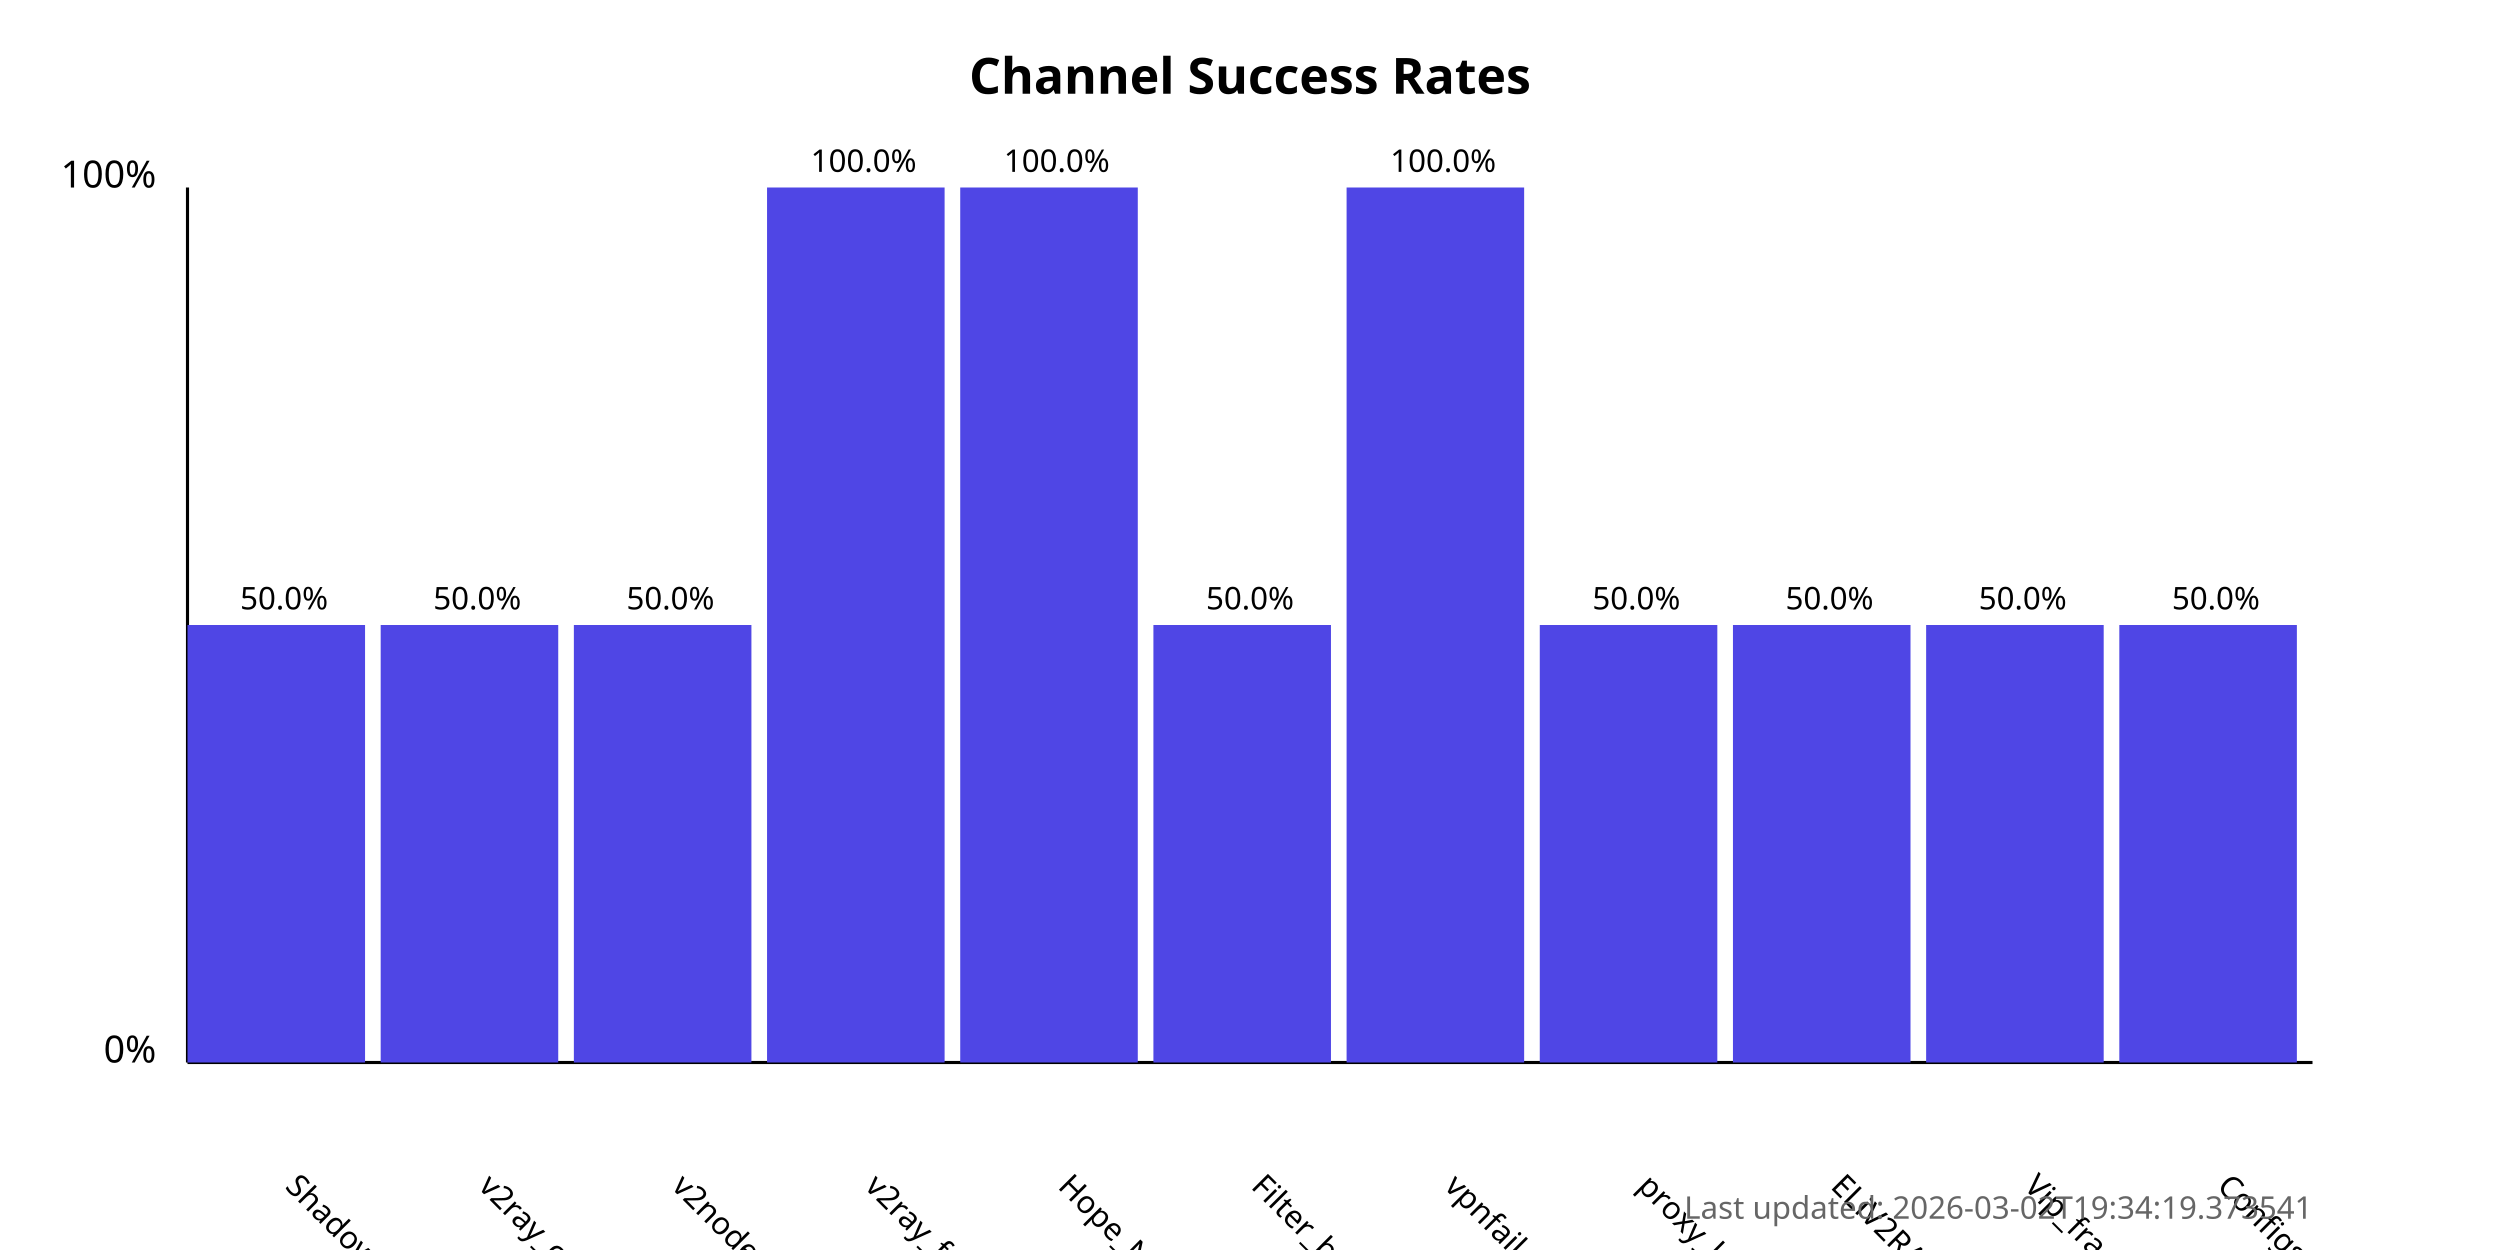
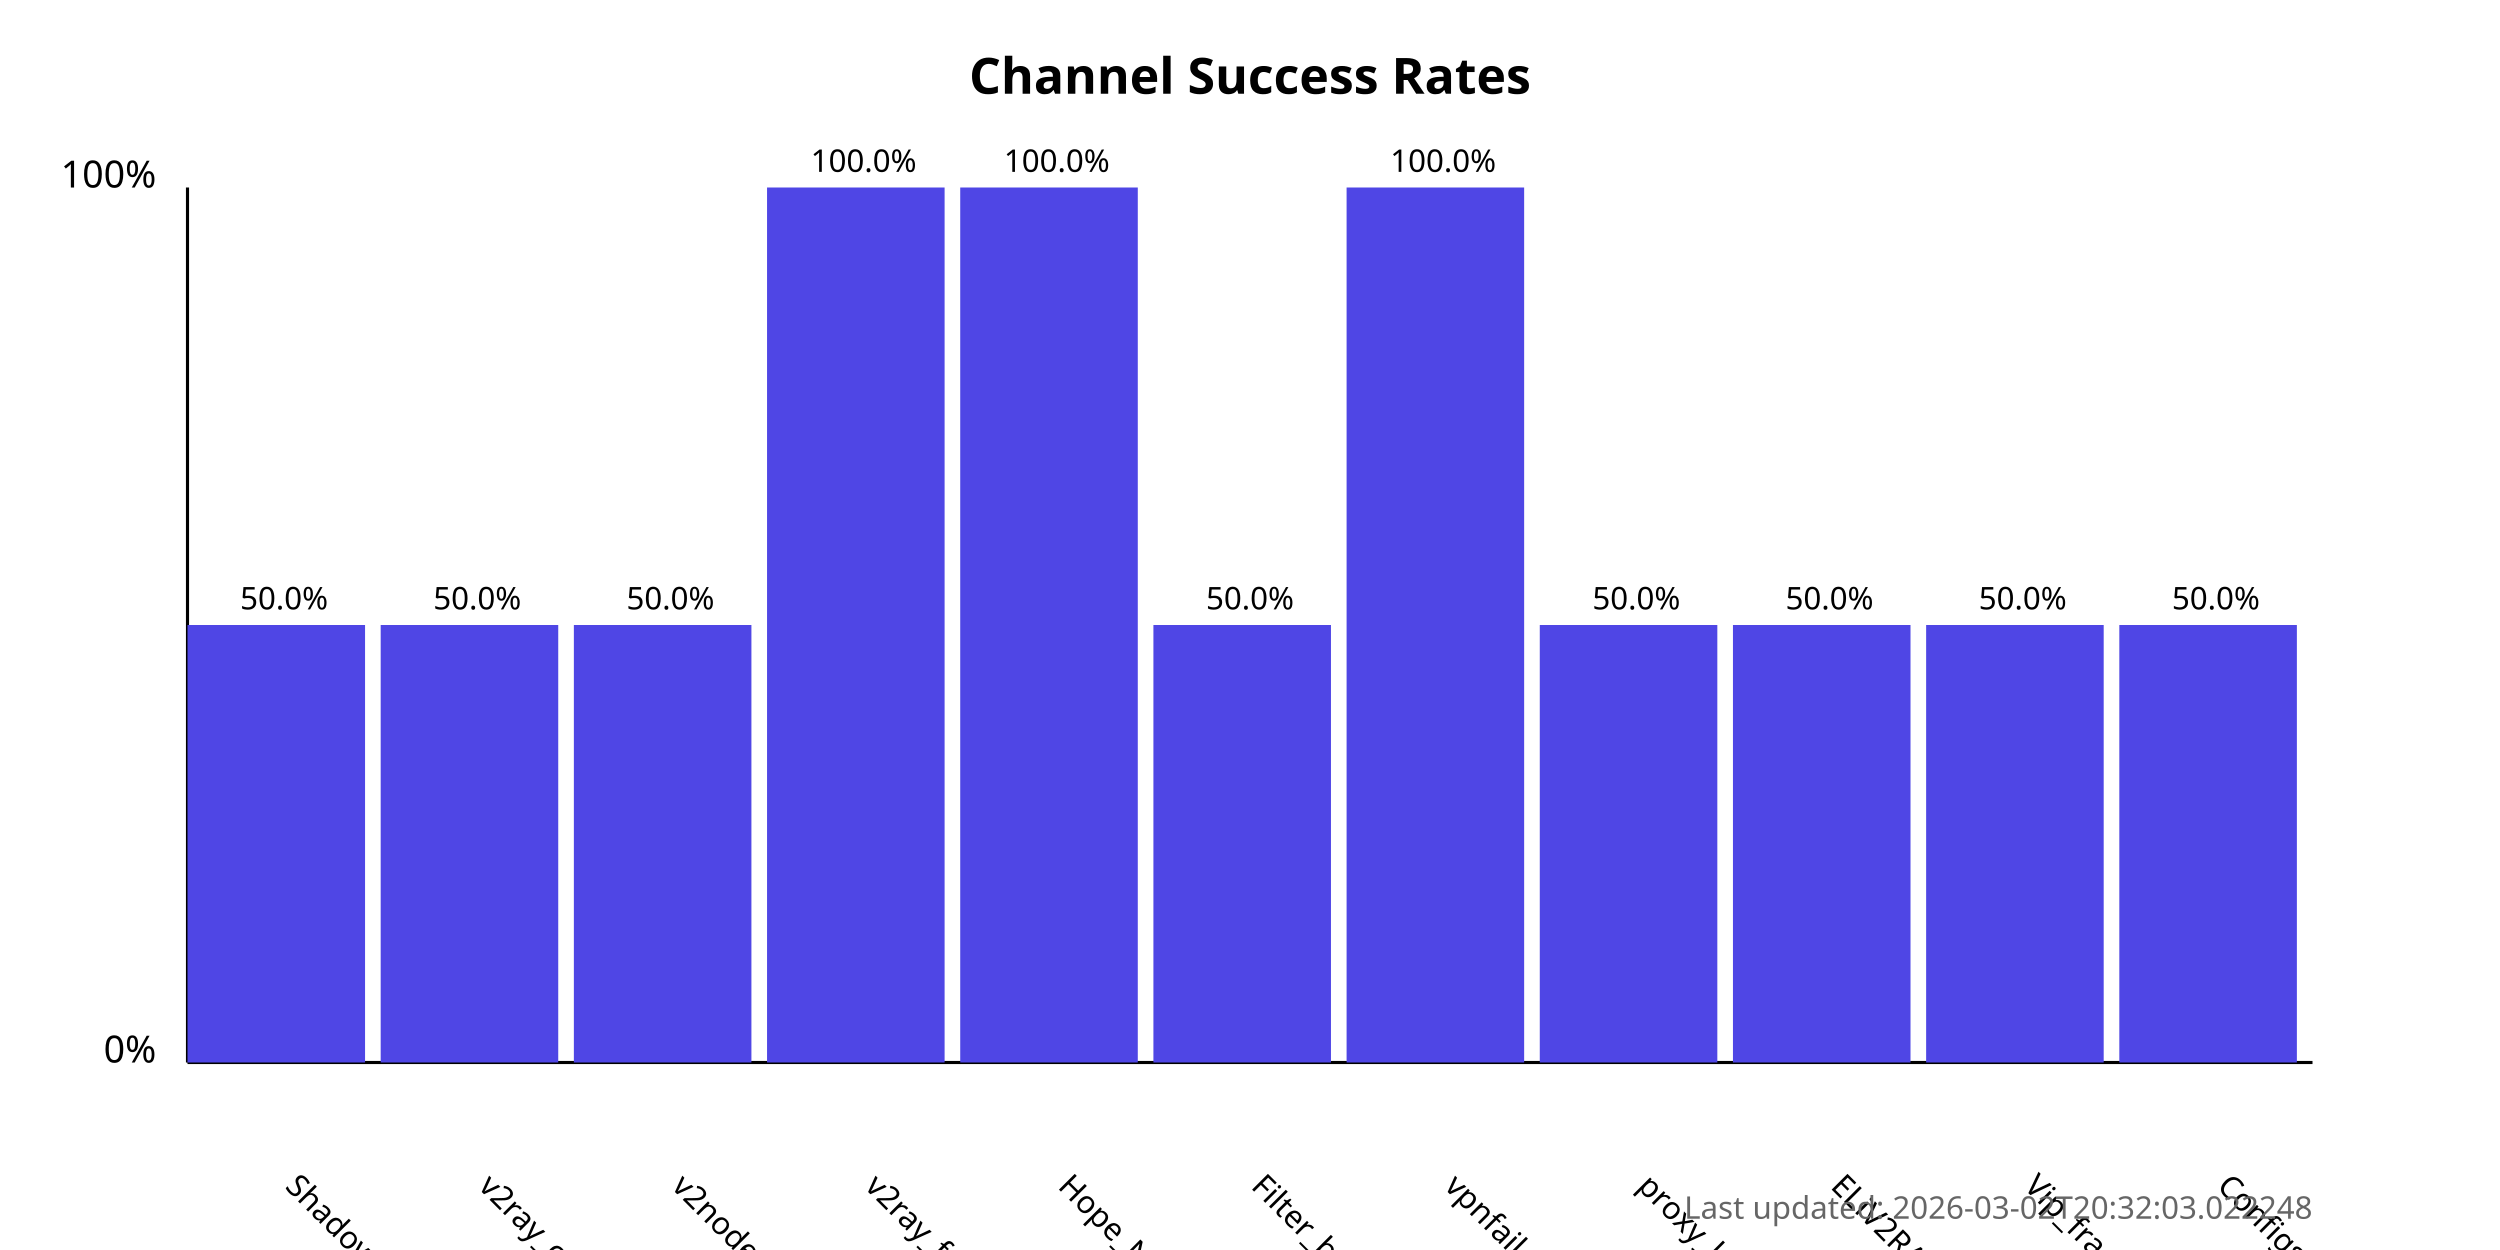
<svg xmlns="http://www.w3.org/2000/svg" width="800" height="400">
  <style>
            .chart-title { font: bold 16px sans-serif; }
            .axis-label { font: 12px sans-serif; }
            .tick-label { font: 10px sans-serif; }
            .bar { fill: #4f46e5; }
            .bar:hover { fill: #6366f1; }
            .timestamp { font: 10px sans-serif; fill: #666; }
        </style>
  <text x="400.0" y="30" text-anchor="middle" class="chart-title">
            Channel Success Rates
        </text>
  <line x1="60" y1="340" x2="60" y2="60" stroke="black" stroke-width="1" />
  <line x1="60" y1="340" x2="740" y2="340" stroke="black" stroke-width="1" />
  <text x="50" y="340" text-anchor="end" class="axis-label">0%</text>
  <text x="50" y="60" text-anchor="end" class="axis-label">100%</text>
  <g>
    <rect x="60" y="200.0" width="56.818" height="140.0" class="bar" />
    <text x="90.909" y="380" transform="rotate(45, 90.90909, 380)" text-anchor="start" class="tick-label">
                ShadowProxy66
            </text>
    <text x="90.909" y="195.0" text-anchor="middle" class="tick-label">
                50.0%
            </text>
  </g>
  <g>
    <rect x="121.818" y="200.0" width="56.818" height="140.0" class="bar" />
    <text x="152.727" y="380" transform="rotate(45, 152.7273, 380)" text-anchor="start" class="tick-label">
                v2ray_configs_pool
            </text>
    <text x="152.727" y="195.0" text-anchor="middle" class="tick-label">
                50.0%
            </text>
  </g>
  <g>
    <rect x="183.636" y="200.0" width="56.818" height="140.0" class="bar" />
    <text x="214.545" y="380" transform="rotate(45, 214.5455, 380)" text-anchor="start" class="tick-label">
                v2nodes
            </text>
    <text x="214.545" y="195.0" text-anchor="middle" class="tick-label">
                50.0%
            </text>
  </g>
  <g>
    <rect x="245.455" y="60.0" width="56.818" height="280.0" class="bar" />
    <text x="276.364" y="380" transform="rotate(45, 276.3636, 380)" text-anchor="start" class="tick-label">
                v2ray_free_conf
            </text>
    <text x="276.364" y="55.0" text-anchor="middle" class="tick-label">
                100.0%
            </text>
  </g>
  <g>
    <rect x="307.273" y="60.0" width="56.818" height="280.0" class="bar" />
    <text x="338.182" y="380" transform="rotate(45, 338.1818, 380)" text-anchor="start" class="tick-label">
                Hope_Net
            </text>
    <text x="338.182" y="55.0" text-anchor="middle" class="tick-label">
                100.0%
            </text>
  </g>
  <g>
    <rect x="369.091" y="200.0" width="56.818" height="140.0" class="bar" />
    <text x="400.0" y="380" transform="rotate(45, 400.0, 380)" text-anchor="start" class="tick-label">
                Filter_breaker
            </text>
    <text x="400.0" y="195.0" text-anchor="middle" class="tick-label">
                50.0%
            </text>
  </g>
  <g>
    <rect x="430.909" y="60.0" width="56.818" height="280.0" class="bar" />
    <text x="461.818" y="380" transform="rotate(45, 461.8182, 380)" text-anchor="start" class="tick-label">
                vpnfail_vless
            </text>
    <text x="461.818" y="55.0" text-anchor="middle" class="tick-label">
                100.0%
            </text>
  </g>
  <g>
    <rect x="492.727" y="200.0" width="56.818" height="140.0" class="bar" />
    <text x="523.636" y="380" transform="rotate(45, 523.6364, 380)" text-anchor="start" class="tick-label">
                proxy_kafee
            </text>
    <text x="523.636" y="195.0" text-anchor="middle" class="tick-label">
                50.0%
            </text>
  </g>
  <g>
    <rect x="554.545" y="200.0" width="56.818" height="140.0" class="bar" />
    <text x="585.455" y="380" transform="rotate(45, 585.4545, 380)" text-anchor="start" class="tick-label">
                ELiV2RAY
            </text>
    <text x="585.455" y="195.0" text-anchor="middle" class="tick-label">
                50.0%
            </text>
  </g>
  <g>
    <rect x="616.364" y="200.0" width="56.818" height="140.0" class="bar" />
    <text x="647.273" y="380" transform="rotate(45, 647.2727, 380)" text-anchor="start" class="tick-label">
                Vip_fragment_v2ray
            </text>
    <text x="647.273" y="195.0" text-anchor="middle" class="tick-label">
                50.0%
            </text>
  </g>
  <g>
    <rect x="678.182" y="200.0" width="56.818" height="140.0" class="bar" />
    <text x="709.091" y="380" transform="rotate(45, 709.0909, 380)" text-anchor="start" class="tick-label">
                ConfigsHubPlus
            </text>
    <text x="709.091" y="195.0" text-anchor="middle" class="tick-label">
                50.0%
            </text>
  </g>
  <text x="740" y="390" text-anchor="end" class="timestamp">
-             Last updated: 2026-03-02T19:34:19.373541
+             Last updated: 2026-03-02T20:32:03.022248
        </text>
</svg>
